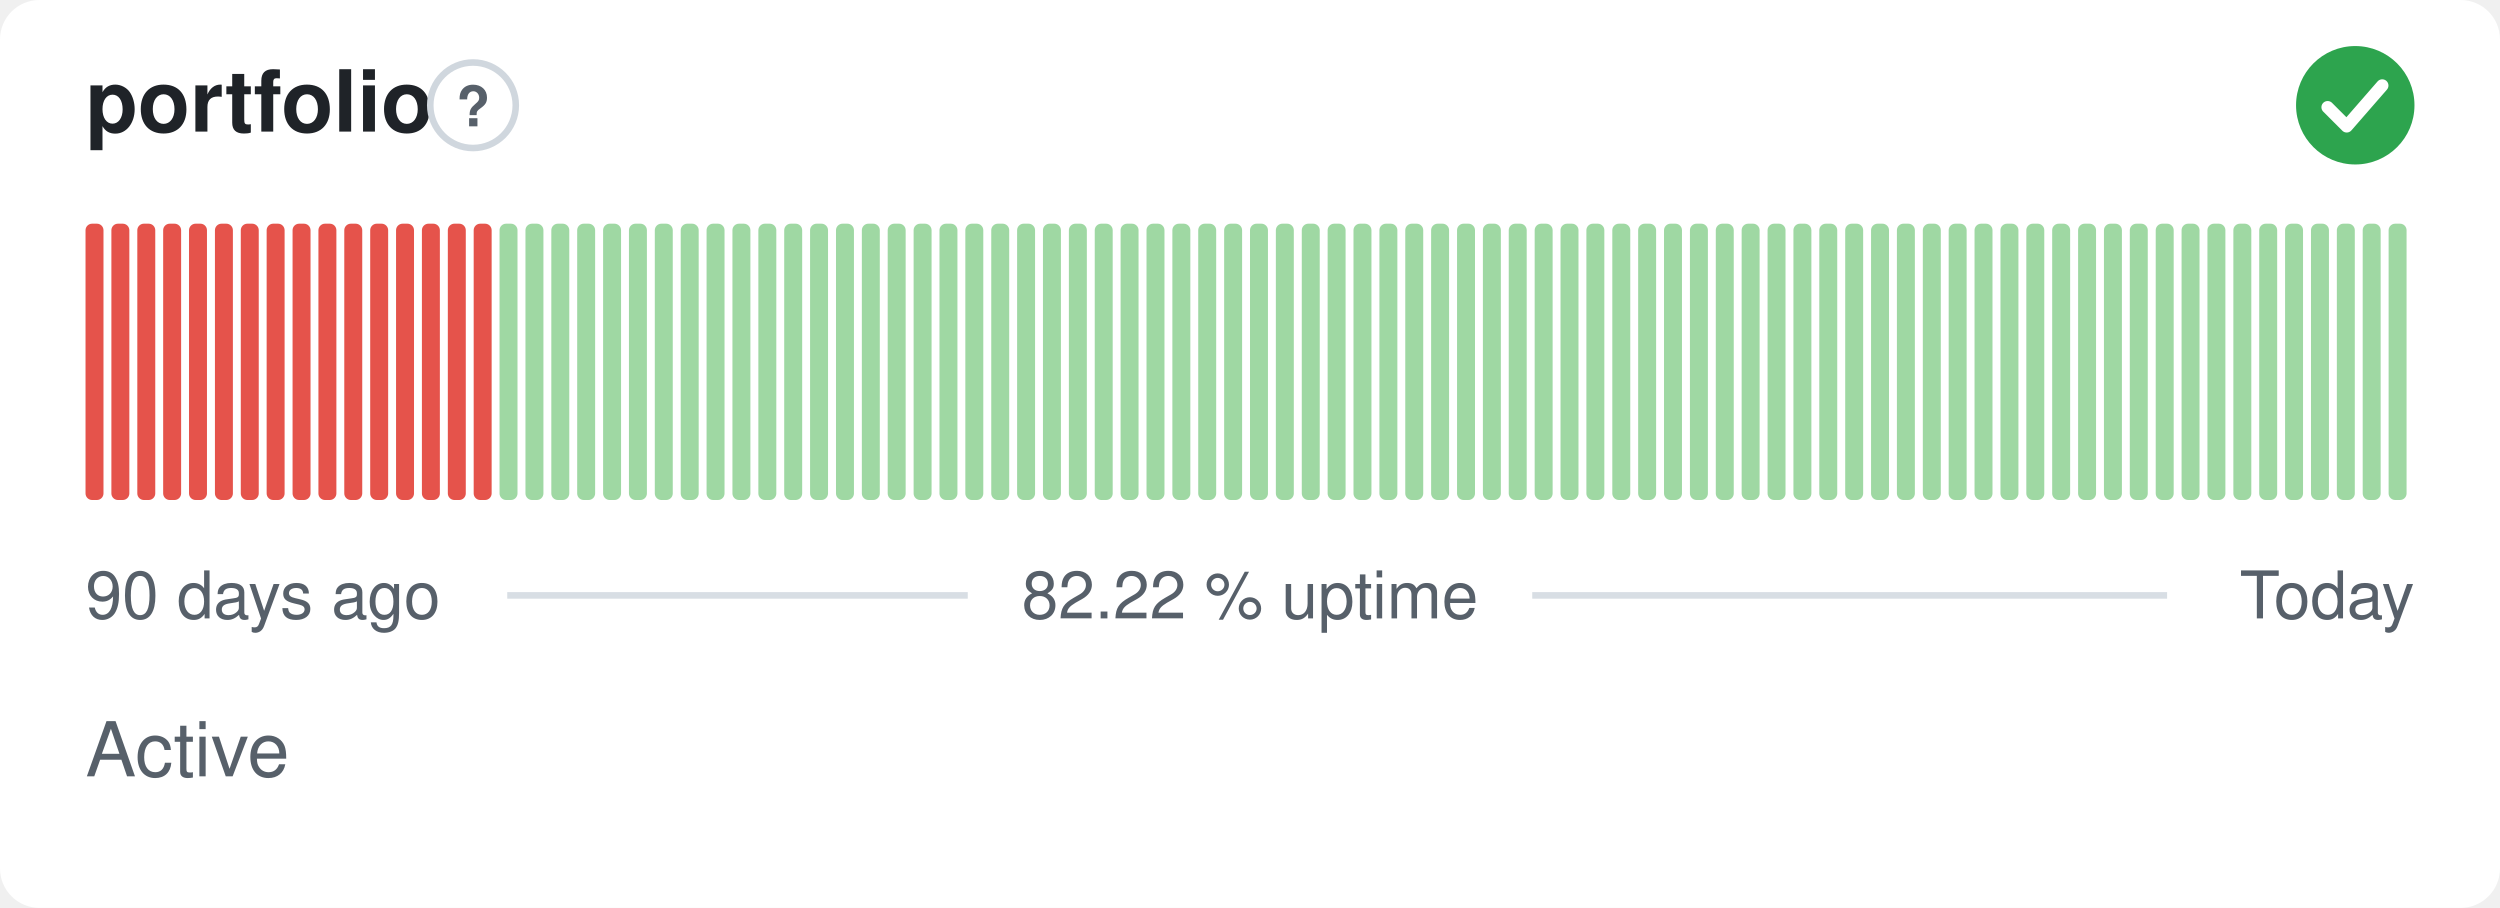
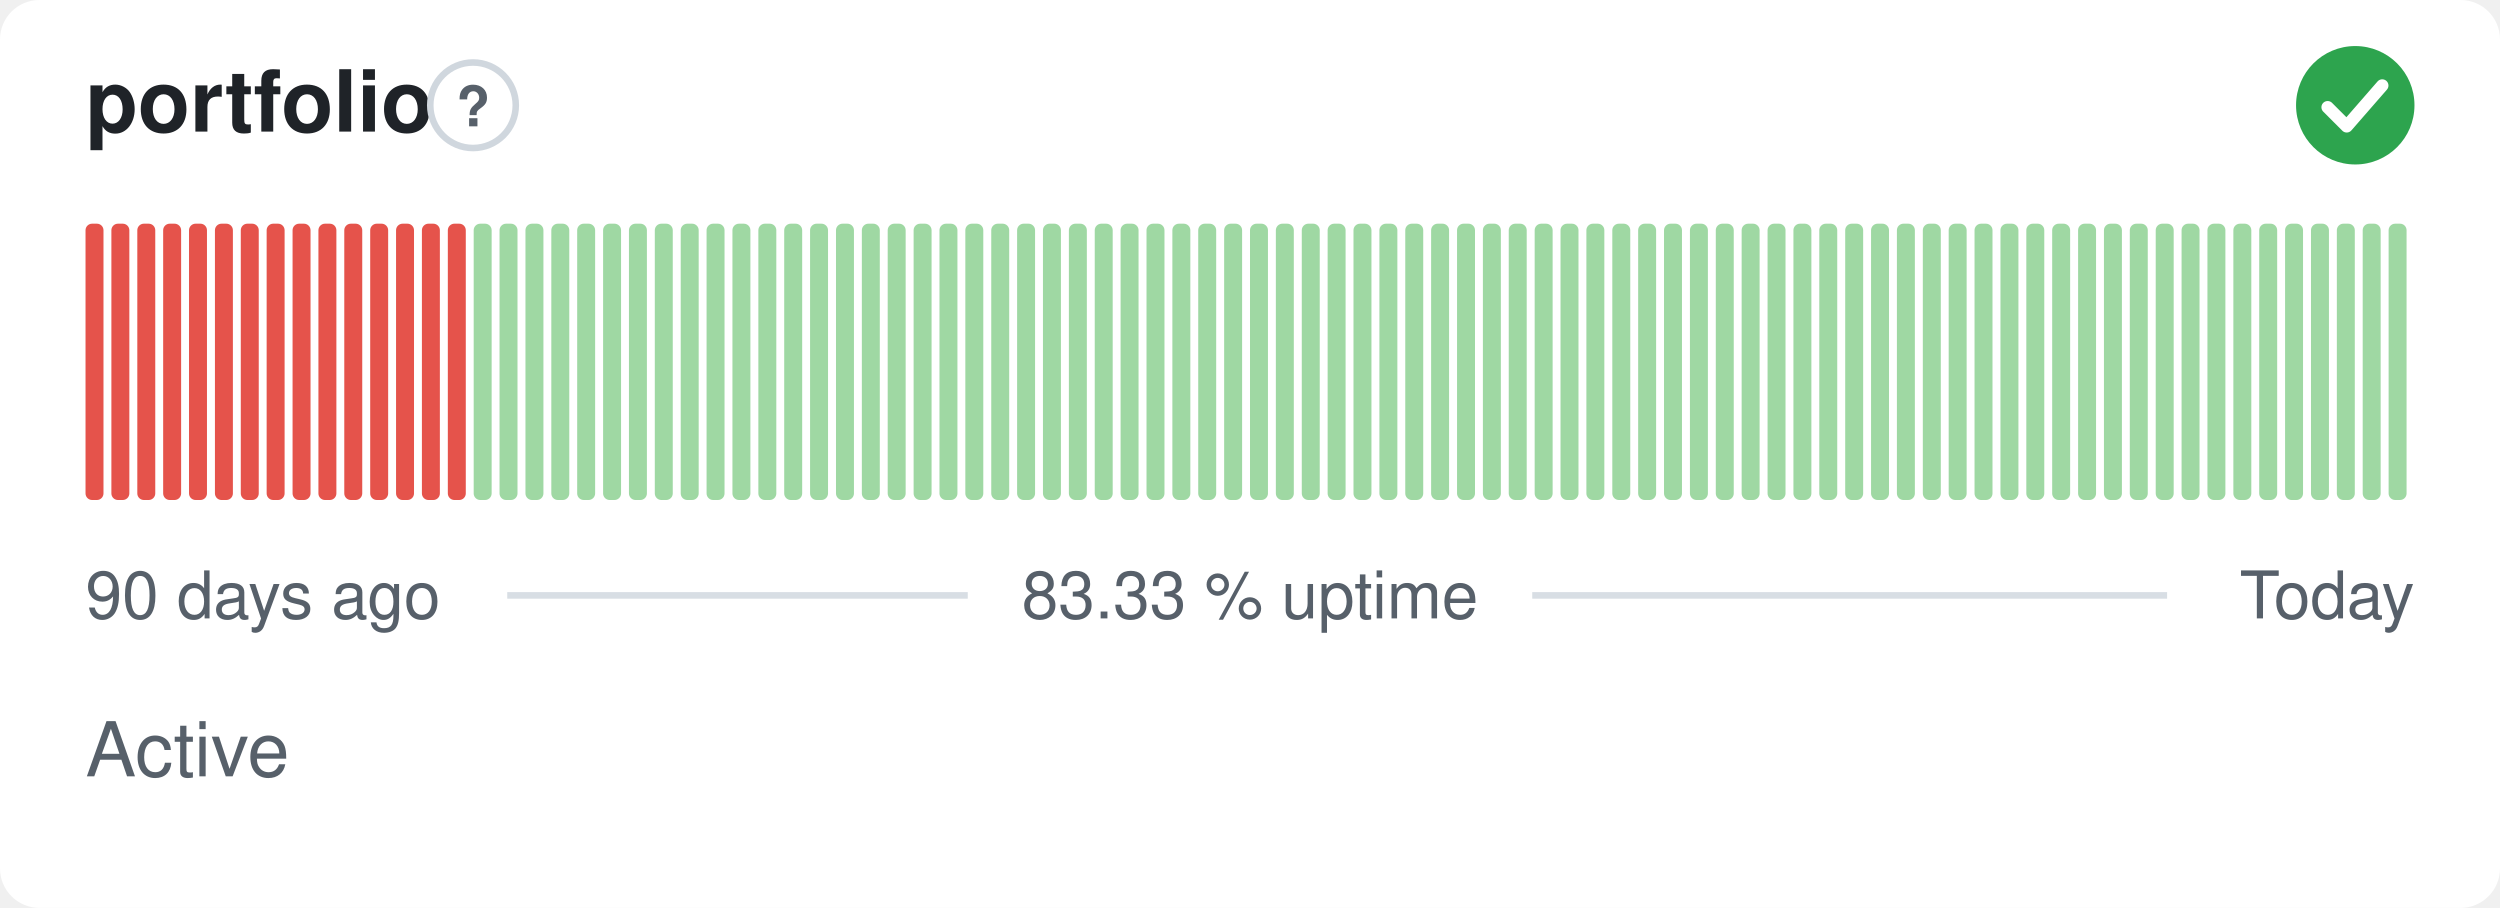
- <svg xmlns="http://www.w3.org/2000/svg" width="380" height="138" viewBox="0 0 380 138" role="img" aria-label="portfolio: Active, 82.22 % uptime over the last 90 days" font-family="-apple-system,BlinkMacSystemFont,'Segoe UI',Helvetica,Arial,sans-serif">
+ <svg xmlns="http://www.w3.org/2000/svg" width="380" height="138" viewBox="0 0 380 138" role="img" aria-label="portfolio: Active, 83.33 % uptime over the last 90 days" font-family="-apple-system,BlinkMacSystemFont,'Segoe UI',Helvetica,Arial,sans-serif">
  <style>
    @media (prefers-color-scheme: dark) {
      .bg { fill: #0d1117 }
      .title { fill: #e6edf3 }
      .muted { fill: #8b949e }
      .hint { stroke: #30363d }
      .rule { stroke: #30363d }
      .nodata { fill: #21262d }
    }
  </style>
  <rect class="bg" width="380" height="138" rx="6" fill="#ffffff" />
  <text class="title" x="13" y="20" font-size="13" font-weight="600" fill="#1f2328">portfolio</text>
  <circle class="hint" cx="71.9" cy="16" r="6.5" fill="none" stroke="#d0d7de" stroke-width="1" />
  <text class="muted" x="71.9" y="19.2" text-anchor="middle" font-size="8.5" font-weight="700" fill="#57606a">?</text>
  <circle cx="358" cy="16" r="9" fill="#2da44e" />
  <path d="M353.80 16.30l2.90 2.90 5.40 -6.20" fill="none" stroke="#fff" stroke-width="1.89" stroke-linecap="round" stroke-linejoin="round" />
  <rect x="13.00" y="34.00" width="2.73" height="42.00" rx="1" fill="#e5534b" />
  <rect x="16.93" y="34.00" width="2.73" height="42.00" rx="1" fill="#e5534b" />
  <rect x="20.87" y="34.00" width="2.73" height="42.00" rx="1" fill="#e5534b" />
  <rect x="24.80" y="34.00" width="2.73" height="42.00" rx="1" fill="#e5534b" />
  <rect x="28.73" y="34.00" width="2.73" height="42.00" rx="1" fill="#e5534b" />
  <rect x="32.67" y="34.00" width="2.73" height="42.00" rx="1" fill="#e5534b" />
  <rect x="36.60" y="34.00" width="2.73" height="42.00" rx="1" fill="#e5534b" />
  <rect x="40.53" y="34.00" width="2.73" height="42.00" rx="1" fill="#e5534b" />
  <rect x="44.47" y="34.00" width="2.73" height="42.00" rx="1" fill="#e5534b" />
  <rect x="48.40" y="34.00" width="2.73" height="42.00" rx="1" fill="#e5534b" />
  <rect x="52.33" y="34.00" width="2.73" height="42.00" rx="1" fill="#e5534b" />
  <rect x="56.27" y="34.00" width="2.73" height="42.00" rx="1" fill="#e5534b" />
  <rect x="60.20" y="34.00" width="2.73" height="42.00" rx="1" fill="#e5534b" />
  <rect x="64.13" y="34.00" width="2.73" height="42.00" rx="1" fill="#e5534b" />
  <rect x="68.07" y="34.00" width="2.73" height="42.00" rx="1" fill="#e5534b" />
-   <rect x="72.00" y="34.00" width="2.73" height="42.00" rx="1" fill="#e5534b" />
+   <rect x="72.00" y="34.00" width="2.73" height="42.00" rx="1" fill="#9fd8a3" />
  <rect x="75.93" y="34.00" width="2.73" height="42.00" rx="1" fill="#9fd8a3" />
  <rect x="79.87" y="34.00" width="2.73" height="42.00" rx="1" fill="#9fd8a3" />
  <rect x="83.80" y="34.00" width="2.73" height="42.00" rx="1" fill="#9fd8a3" />
  <rect x="87.73" y="34.00" width="2.73" height="42.00" rx="1" fill="#9fd8a3" />
  <rect x="91.67" y="34.00" width="2.73" height="42.00" rx="1" fill="#9fd8a3" />
  <rect x="95.60" y="34.00" width="2.73" height="42.00" rx="1" fill="#9fd8a3" />
  <rect x="99.53" y="34.00" width="2.73" height="42.00" rx="1" fill="#9fd8a3" />
  <rect x="103.47" y="34.00" width="2.73" height="42.00" rx="1" fill="#9fd8a3" />
  <rect x="107.40" y="34.00" width="2.73" height="42.00" rx="1" fill="#9fd8a3" />
  <rect x="111.33" y="34.00" width="2.73" height="42.00" rx="1" fill="#9fd8a3" />
  <rect x="115.27" y="34.00" width="2.73" height="42.00" rx="1" fill="#9fd8a3" />
  <rect x="119.20" y="34.00" width="2.73" height="42.00" rx="1" fill="#9fd8a3" />
  <rect x="123.13" y="34.00" width="2.73" height="42.00" rx="1" fill="#9fd8a3" />
  <rect x="127.07" y="34.00" width="2.73" height="42.00" rx="1" fill="#9fd8a3" />
  <rect x="131.00" y="34.00" width="2.73" height="42.00" rx="1" fill="#9fd8a3" />
  <rect x="134.93" y="34.00" width="2.73" height="42.00" rx="1" fill="#9fd8a3" />
  <rect x="138.87" y="34.00" width="2.73" height="42.00" rx="1" fill="#9fd8a3" />
  <rect x="142.80" y="34.00" width="2.73" height="42.00" rx="1" fill="#9fd8a3" />
  <rect x="146.73" y="34.00" width="2.73" height="42.00" rx="1" fill="#9fd8a3" />
  <rect x="150.67" y="34.00" width="2.73" height="42.00" rx="1" fill="#9fd8a3" />
  <rect x="154.60" y="34.00" width="2.73" height="42.00" rx="1" fill="#9fd8a3" />
  <rect x="158.53" y="34.00" width="2.73" height="42.00" rx="1" fill="#9fd8a3" />
  <rect x="162.47" y="34.00" width="2.73" height="42.00" rx="1" fill="#9fd8a3" />
  <rect x="166.40" y="34.00" width="2.73" height="42.00" rx="1" fill="#9fd8a3" />
  <rect x="170.33" y="34.00" width="2.73" height="42.00" rx="1" fill="#9fd8a3" />
  <rect x="174.27" y="34.00" width="2.73" height="42.00" rx="1" fill="#9fd8a3" />
  <rect x="178.20" y="34.00" width="2.73" height="42.00" rx="1" fill="#9fd8a3" />
  <rect x="182.13" y="34.00" width="2.73" height="42.00" rx="1" fill="#9fd8a3" />
  <rect x="186.07" y="34.00" width="2.73" height="42.00" rx="1" fill="#9fd8a3" />
  <rect x="190.00" y="34.00" width="2.73" height="42.00" rx="1" fill="#9fd8a3" />
  <rect x="193.93" y="34.00" width="2.73" height="42.00" rx="1" fill="#9fd8a3" />
  <rect x="197.87" y="34.00" width="2.73" height="42.00" rx="1" fill="#9fd8a3" />
  <rect x="201.80" y="34.00" width="2.73" height="42.00" rx="1" fill="#9fd8a3" />
  <rect x="205.73" y="34.00" width="2.73" height="42.00" rx="1" fill="#9fd8a3" />
  <rect x="209.67" y="34.00" width="2.73" height="42.00" rx="1" fill="#9fd8a3" />
  <rect x="213.60" y="34.00" width="2.73" height="42.00" rx="1" fill="#9fd8a3" />
  <rect x="217.53" y="34.00" width="2.73" height="42.00" rx="1" fill="#9fd8a3" />
  <rect x="221.47" y="34.00" width="2.73" height="42.00" rx="1" fill="#9fd8a3" />
  <rect x="225.40" y="34.00" width="2.73" height="42.00" rx="1" fill="#9fd8a3" />
  <rect x="229.33" y="34.00" width="2.73" height="42.00" rx="1" fill="#9fd8a3" />
  <rect x="233.27" y="34.00" width="2.73" height="42.00" rx="1" fill="#9fd8a3" />
  <rect x="237.20" y="34.00" width="2.73" height="42.00" rx="1" fill="#9fd8a3" />
  <rect x="241.13" y="34.00" width="2.73" height="42.00" rx="1" fill="#9fd8a3" />
  <rect x="245.07" y="34.00" width="2.73" height="42.00" rx="1" fill="#9fd8a3" />
  <rect x="249.00" y="34.00" width="2.73" height="42.00" rx="1" fill="#9fd8a3" />
  <rect x="252.93" y="34.00" width="2.73" height="42.00" rx="1" fill="#9fd8a3" />
  <rect x="256.87" y="34.00" width="2.73" height="42.00" rx="1" fill="#9fd8a3" />
  <rect x="260.80" y="34.00" width="2.73" height="42.00" rx="1" fill="#9fd8a3" />
  <rect x="264.73" y="34.00" width="2.73" height="42.00" rx="1" fill="#9fd8a3" />
  <rect x="268.67" y="34.00" width="2.73" height="42.00" rx="1" fill="#9fd8a3" />
  <rect x="272.60" y="34.00" width="2.73" height="42.00" rx="1" fill="#9fd8a3" />
  <rect x="276.53" y="34.00" width="2.73" height="42.00" rx="1" fill="#9fd8a3" />
  <rect x="280.47" y="34.00" width="2.73" height="42.00" rx="1" fill="#9fd8a3" />
  <rect x="284.40" y="34.00" width="2.73" height="42.00" rx="1" fill="#9fd8a3" />
  <rect x="288.33" y="34.00" width="2.73" height="42.00" rx="1" fill="#9fd8a3" />
  <rect x="292.27" y="34.00" width="2.73" height="42.00" rx="1" fill="#9fd8a3" />
  <rect x="296.20" y="34.00" width="2.73" height="42.00" rx="1" fill="#9fd8a3" />
  <rect x="300.13" y="34.00" width="2.73" height="42.00" rx="1" fill="#9fd8a3" />
  <rect x="304.07" y="34.00" width="2.73" height="42.00" rx="1" fill="#9fd8a3" />
  <rect x="308.00" y="34.00" width="2.73" height="42.00" rx="1" fill="#9fd8a3" />
  <rect x="311.93" y="34.00" width="2.73" height="42.00" rx="1" fill="#9fd8a3" />
  <rect x="315.87" y="34.00" width="2.73" height="42.00" rx="1" fill="#9fd8a3" />
  <rect x="319.80" y="34.00" width="2.73" height="42.00" rx="1" fill="#9fd8a3" />
  <rect x="323.73" y="34.00" width="2.73" height="42.00" rx="1" fill="#9fd8a3" />
  <rect x="327.67" y="34.00" width="2.73" height="42.00" rx="1" fill="#9fd8a3" />
  <rect x="331.60" y="34.00" width="2.73" height="42.00" rx="1" fill="#9fd8a3" />
  <rect x="335.53" y="34.00" width="2.73" height="42.00" rx="1" fill="#9fd8a3" />
  <rect x="339.47" y="34.00" width="2.73" height="42.00" rx="1" fill="#9fd8a3" />
  <rect x="343.40" y="34.00" width="2.73" height="42.00" rx="1" fill="#9fd8a3" />
  <rect x="347.33" y="34.00" width="2.73" height="42.00" rx="1" fill="#9fd8a3" />
  <rect x="351.27" y="34.00" width="2.73" height="42.00" rx="1" fill="#9fd8a3" />
  <rect x="355.20" y="34.00" width="2.73" height="42.00" rx="1" fill="#9fd8a3" />
  <rect x="359.13" y="34.00" width="2.73" height="42.00" rx="1" fill="#9fd8a3" />
  <rect x="363.07" y="34.00" width="2.73" height="42.00" rx="1" fill="#9fd8a3" />
  <text class="muted" x="13" y="94" font-size="10" fill="#57606a">90 days ago</text>
-   <text class="muted" x="190" y="94" text-anchor="middle" font-size="10" fill="#57606a">82.22 % uptime</text>
+   <text class="muted" x="190" y="94" text-anchor="middle" font-size="10" fill="#57606a">83.33 % uptime</text>
  <text class="muted" x="367" y="94" text-anchor="end" font-size="10" fill="#57606a">Today</text>
  <line class="rule" x1="77.1" y1="90.5" x2="147.1" y2="90.5" stroke="#d8dee4" stroke-width="1" />
  <line class="rule" x1="232.9" y1="90.5" x2="329.4" y2="90.5" stroke="#d8dee4" stroke-width="1" />
  <text class="muted" x="13" y="118" font-size="11.5" fill="#57606a">Active</text>
</svg>
